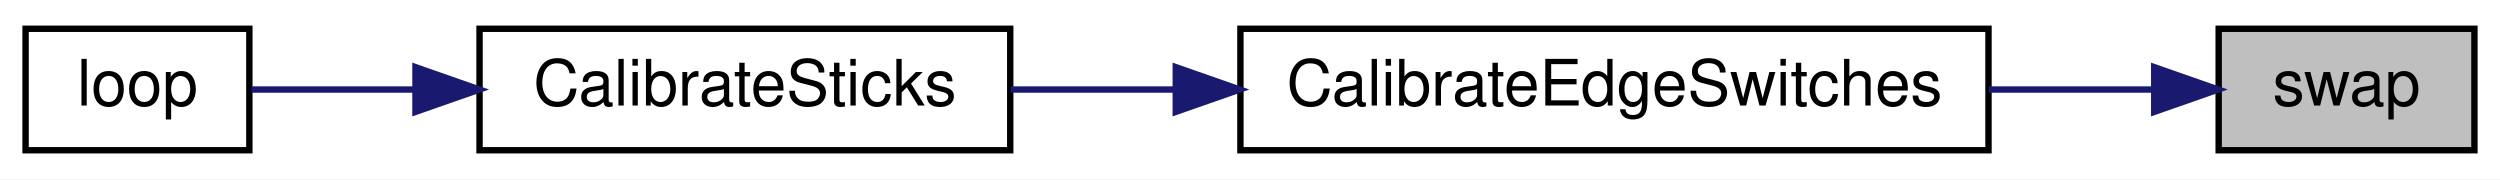
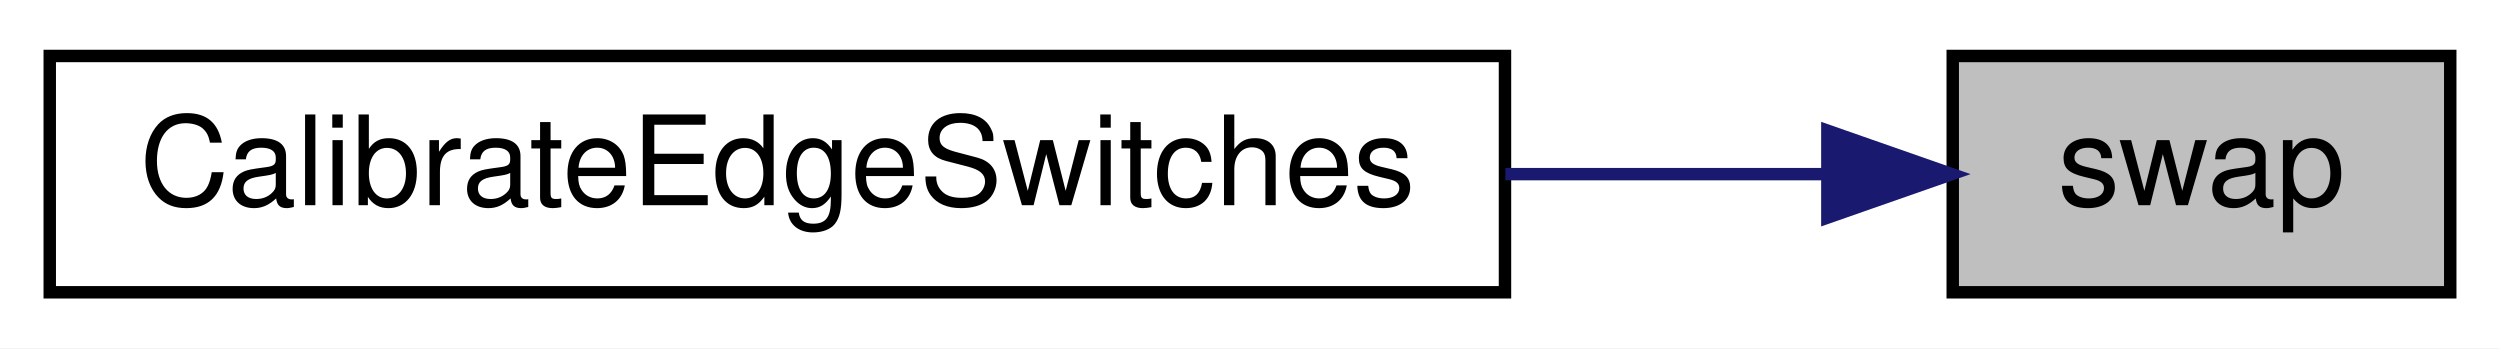
- <svg xmlns="http://www.w3.org/2000/svg" xmlns:xlink="http://www.w3.org/1999/xlink" width="391pt" height="28pt" viewBox="0.00 0.00 391.00 28.00">
+ <svg xmlns="http://www.w3.org/2000/svg" xmlns:xlink="http://www.w3.org/1999/xlink" width="201pt" height="28pt" viewBox="0.00 0.00 201.00 28.00">
  <g id="graph0" class="graph" transform="scale(1 1) rotate(0) translate(4 24)">
-     <polygon fill="white" stroke="transparent" points="-4,4 -4,-24 387,-24 387,4 -4,4" />
+     <polygon fill="white" stroke="transparent" points="-4,4 -4,-24 197,-24 197,4 -4,4" />
    <g id="node1" class="node">
      <g id="a_node1">
        <a xlink:title=" ">
-           <polygon fill="#bfbfbf" stroke="black" points="343,-0.5 343,-19.5 383,-19.5 383,-0.5 343,-0.5" />
-           <text text-anchor="middle" x="363" y="-7.5" font-family="Helvetica,sans-Serif" font-size="10.00">swap</text>
+           <polygon fill="#bfbfbf" stroke="black" points="153,-0.5 153,-19.5 193,-19.5 193,-0.5 153,-0.5" />
+           <text text-anchor="middle" x="173" y="-7.5" font-family="Helvetica,sans-Serif" font-size="10.00">swap</text>
        </a>
      </g>
    </g>
    <g id="node2" class="node">
      <g id="a_node2">
        <a xlink:href="_transmitter_code_2src_2main_8cpp.html#a128fe47088693b102796cd67a175ea08" target="_top" xlink:title=" ">
-           <polygon fill="white" stroke="black" points="190,-0.5 190,-19.5 307,-19.5 307,-0.5 190,-0.5" />
-           <text text-anchor="middle" x="248.5" y="-7.5" font-family="Helvetica,sans-Serif" font-size="10.00">CalibrateEdgeSwitches</text>
+           <polygon fill="white" stroke="black" points="0,-0.5 0,-19.5 117,-19.5 117,-0.5 0,-0.5" />
+           <text text-anchor="middle" x="58.5" y="-7.5" font-family="Helvetica,sans-Serif" font-size="10.00">CalibrateEdgeSwitches</text>
        </a>
      </g>
    </g>
    <g id="edge1" class="edge">
-       <path fill="none" stroke="midnightblue" d="M332.76,-10C324.82,-10 315.95,-10 307.03,-10" />
-       <polygon fill="midnightblue" stroke="midnightblue" points="332.92,-13.5 342.92,-10 332.92,-6.5 332.92,-13.5" />
-     </g>
-     <g id="node3" class="node">
-       <g id="a_node3">
-         <a xlink:href="_transmitter_code_2src_2main_8cpp.html#ae1b8cef371d26fca2b4f5a101be7a8ba" target="_top" xlink:title=" ">
-           <polygon fill="white" stroke="black" points="71,-0.5 71,-19.5 154,-19.5 154,-0.5 71,-0.5" />
-           <text text-anchor="middle" x="112.5" y="-7.5" font-family="Helvetica,sans-Serif" font-size="10.00">CalibrateSticks</text>
-         </a>
-       </g>
-     </g>
-     <g id="edge2" class="edge">
-       <path fill="none" stroke="midnightblue" d="M179.66,-10C170.91,-10 162.19,-10 154.08,-10" />
-       <polygon fill="midnightblue" stroke="midnightblue" points="179.89,-13.5 189.89,-10 179.89,-6.5 179.89,-13.5" />
-     </g>
-     <g id="node4" class="node">
-       <g id="a_node4">
-         <a xlink:href="_transmitter_code_2src_2main_8cpp.html#afe461d27b9c48d5921c00d521181f12f" target="_top" xlink:title=" ">
-           <polygon fill="white" stroke="black" points="0,-0.5 0,-19.5 35,-19.5 35,-0.5 0,-0.5" />
-           <text text-anchor="middle" x="17.5" y="-7.5" font-family="Helvetica,sans-Serif" font-size="10.00">loop</text>
-         </a>
-       </g>
-     </g>
-     <g id="edge3" class="edge">
-       <path fill="none" stroke="midnightblue" d="M60.94,-10C51.7,-10 42.68,-10 35.34,-10" />
-       <polygon fill="midnightblue" stroke="midnightblue" points="60.98,-13.5 70.98,-10 60.98,-6.5 60.98,-13.5" />
+       <path fill="none" stroke="midnightblue" d="M142.76,-10C134.82,-10 125.95,-10 117.03,-10" />
+       <polygon fill="midnightblue" stroke="midnightblue" points="142.92,-13.5 152.92,-10 142.92,-6.5 142.92,-13.5" />
    </g>
  </g>
</svg>
